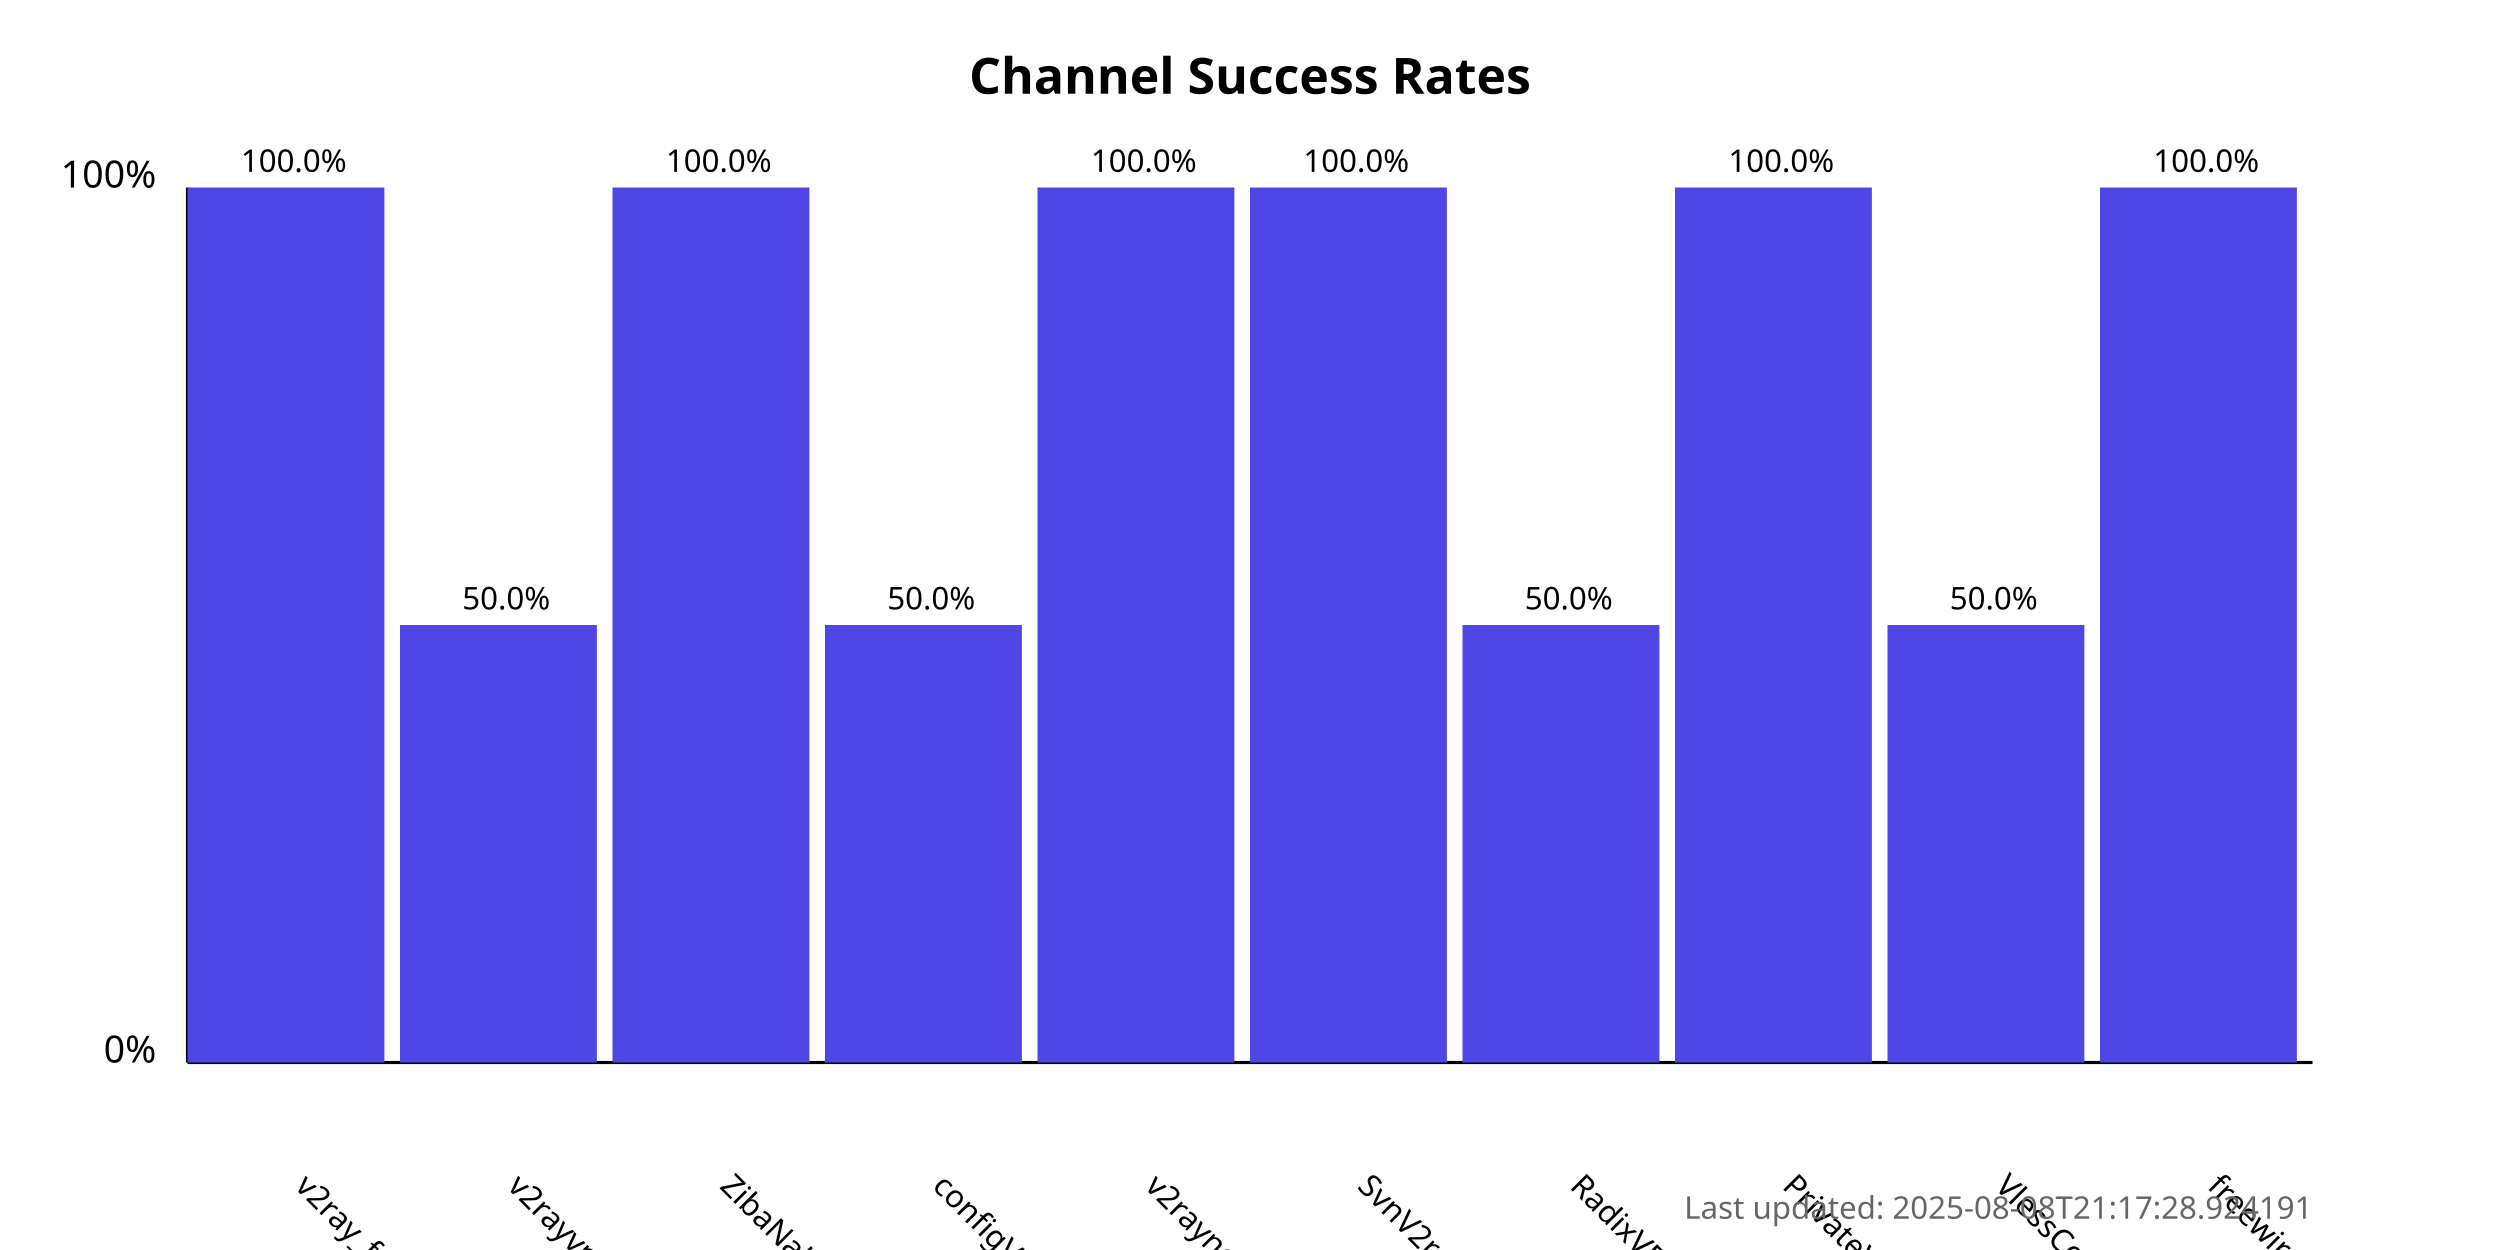
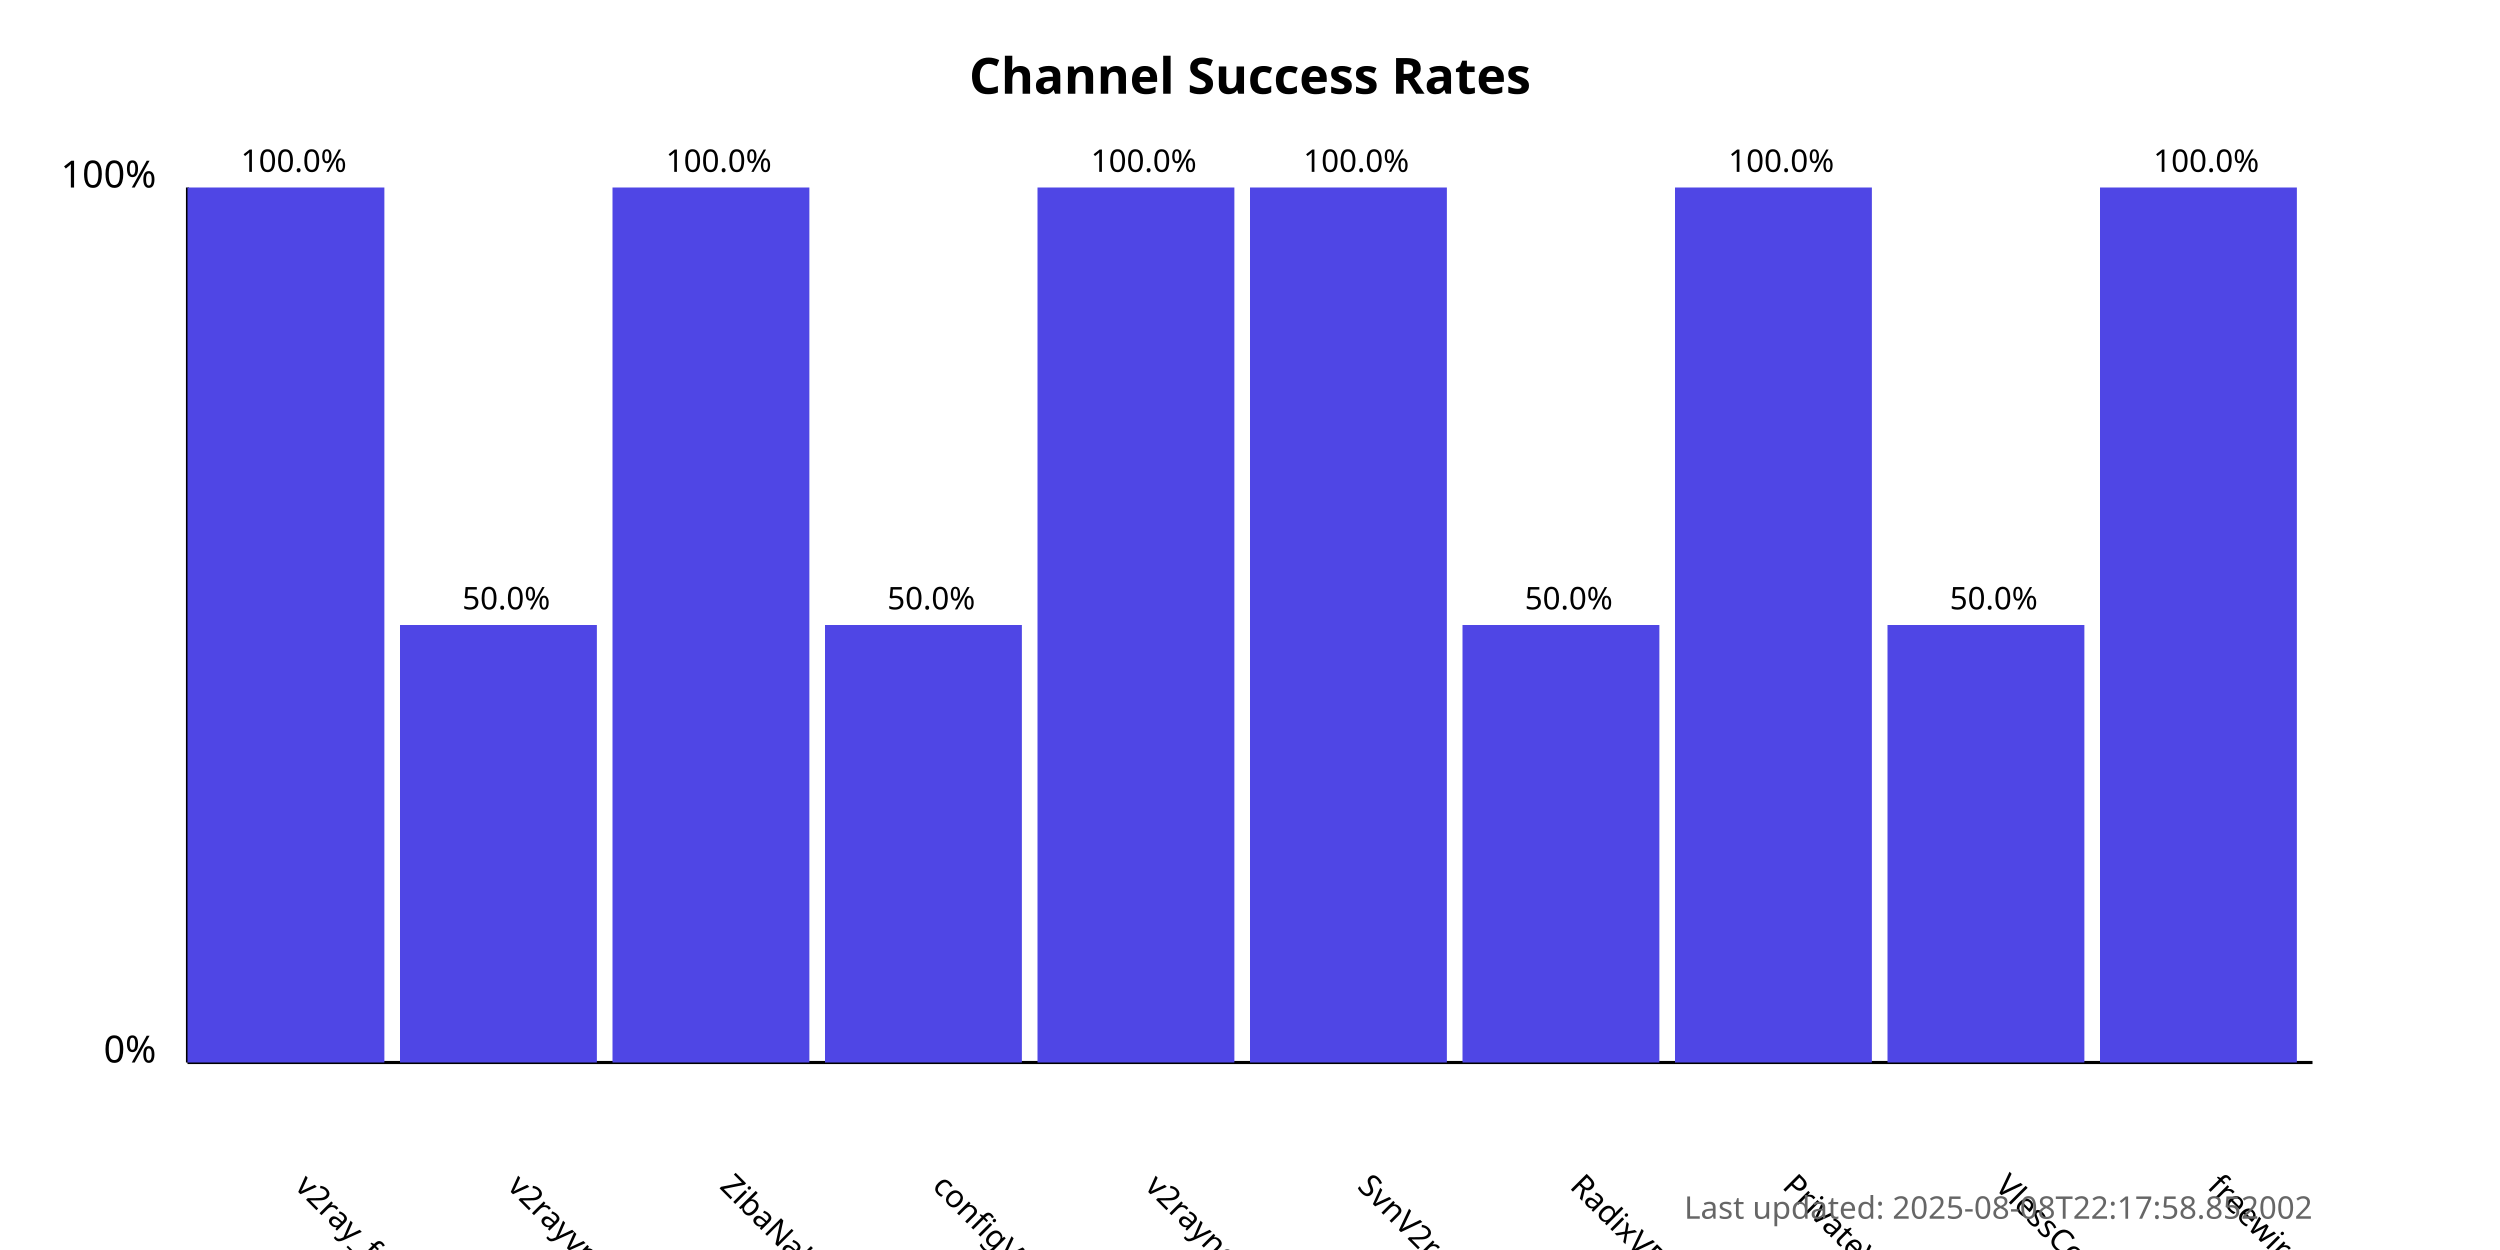
<svg xmlns="http://www.w3.org/2000/svg" width="800" height="400">
  <style>
            .chart-title { font: bold 16px sans-serif; }
            .axis-label { font: 12px sans-serif; }
            .tick-label { font: 10px sans-serif; }
            .bar { fill: #4f46e5; }
            .bar:hover { fill: #6366f1; }
            .timestamp { font: 10px sans-serif; fill: #666; }
        </style>
  <text x="400.0" y="30" text-anchor="middle" class="chart-title">
            Channel Success Rates
        </text>
  <line x1="60" y1="340" x2="60" y2="60" stroke="black" stroke-width="1" />
  <line x1="60" y1="340" x2="740" y2="340" stroke="black" stroke-width="1" />
  <text x="50" y="340" text-anchor="end" class="axis-label">0%</text>
  <text x="50" y="60" text-anchor="end" class="axis-label">100%</text>
  <g>
    <rect x="60" y="60.0" width="63.0" height="280.0" class="bar" />
    <text x="94.0" y="380" transform="rotate(45, 94.0, 380)" text-anchor="start" class="tick-label">
                v2ray_free_conf
            </text>
    <text x="94.0" y="55.0" text-anchor="middle" class="tick-label">
                100.0%
            </text>
  </g>
  <g>
    <rect x="128.0" y="200.0" width="63.0" height="140.0" class="bar" />
    <text x="162.0" y="380" transform="rotate(45, 162.0, 380)" text-anchor="start" class="tick-label">
                v2rayvpno
            </text>
    <text x="162.0" y="195.0" text-anchor="middle" class="tick-label">
                50.0%
            </text>
  </g>
  <g>
    <rect x="196.0" y="60.0" width="63.0" height="280.0" class="bar" />
    <text x="230.0" y="380" transform="rotate(45, 230.0, 380)" text-anchor="start" class="tick-label">
                ZibaNabz
            </text>
    <text x="230.0" y="55.0" text-anchor="middle" class="tick-label">
                100.0%
            </text>
  </g>
  <g>
    <rect x="264.0" y="200.0" width="63.0" height="140.0" class="bar" />
    <text x="298.0" y="380" transform="rotate(45, 298.0, 380)" text-anchor="start" class="tick-label">
                configV2rayForFree
            </text>
    <text x="298.0" y="195.0" text-anchor="middle" class="tick-label">
                50.0%
            </text>
  </g>
  <g>
    <rect x="332.0" y="60.0" width="63.0" height="280.0" class="bar" />
    <text x="366.0" y="380" transform="rotate(45, 366.0, 380)" text-anchor="start" class="tick-label">
                v2rayngvpn
            </text>
    <text x="366.0" y="55.0" text-anchor="middle" class="tick-label">
                100.0%
            </text>
  </g>
  <g>
    <rect x="400.0" y="60.0" width="63.0" height="280.0" class="bar" />
    <text x="434.0" y="380" transform="rotate(45, 434.0, 380)" text-anchor="start" class="tick-label">
                SvnV2ray
            </text>
    <text x="434.0" y="55.0" text-anchor="middle" class="tick-label">
                100.0%
            </text>
  </g>
  <g>
    <rect x="468.0" y="200.0" width="63.0" height="140.0" class="bar" />
    <text x="502.0" y="380" transform="rotate(45, 502.0, 380)" text-anchor="start" class="tick-label">
                RadixVPN
            </text>
    <text x="502.0" y="195.0" text-anchor="middle" class="tick-label">
                50.0%
            </text>
  </g>
  <g>
    <rect x="536.0" y="60.0" width="63.0" height="280.0" class="bar" />
    <text x="570.0" y="380" transform="rotate(45, 570.0, 380)" text-anchor="start" class="tick-label">
                PrivateVPNs
            </text>
    <text x="570.0" y="55.0" text-anchor="middle" class="tick-label">
                100.0%
            </text>
  </g>
  <g>
    <rect x="604.0" y="200.0" width="63.0" height="140.0" class="bar" />
    <text x="638.0" y="380" transform="rotate(45, 638.0, 380)" text-anchor="start" class="tick-label">
                VlessConfig
            </text>
    <text x="638.0" y="195.0" text-anchor="middle" class="tick-label">
                50.0%
            </text>
  </g>
  <g>
    <rect x="672.0" y="60.0" width="63.0" height="280.0" class="bar" />
    <text x="706.0" y="380" transform="rotate(45, 706.0, 380)" text-anchor="start" class="tick-label">
                freewireguard
            </text>
    <text x="706.0" y="55.0" text-anchor="middle" class="tick-label">
                100.0%
            </text>
  </g>
  <text x="740" y="390" text-anchor="end" class="timestamp">
-             Last updated: 2025-08-08T21:17:28.924191
+             Last updated: 2025-08-08T22:17:58.852002
        </text>
</svg>
